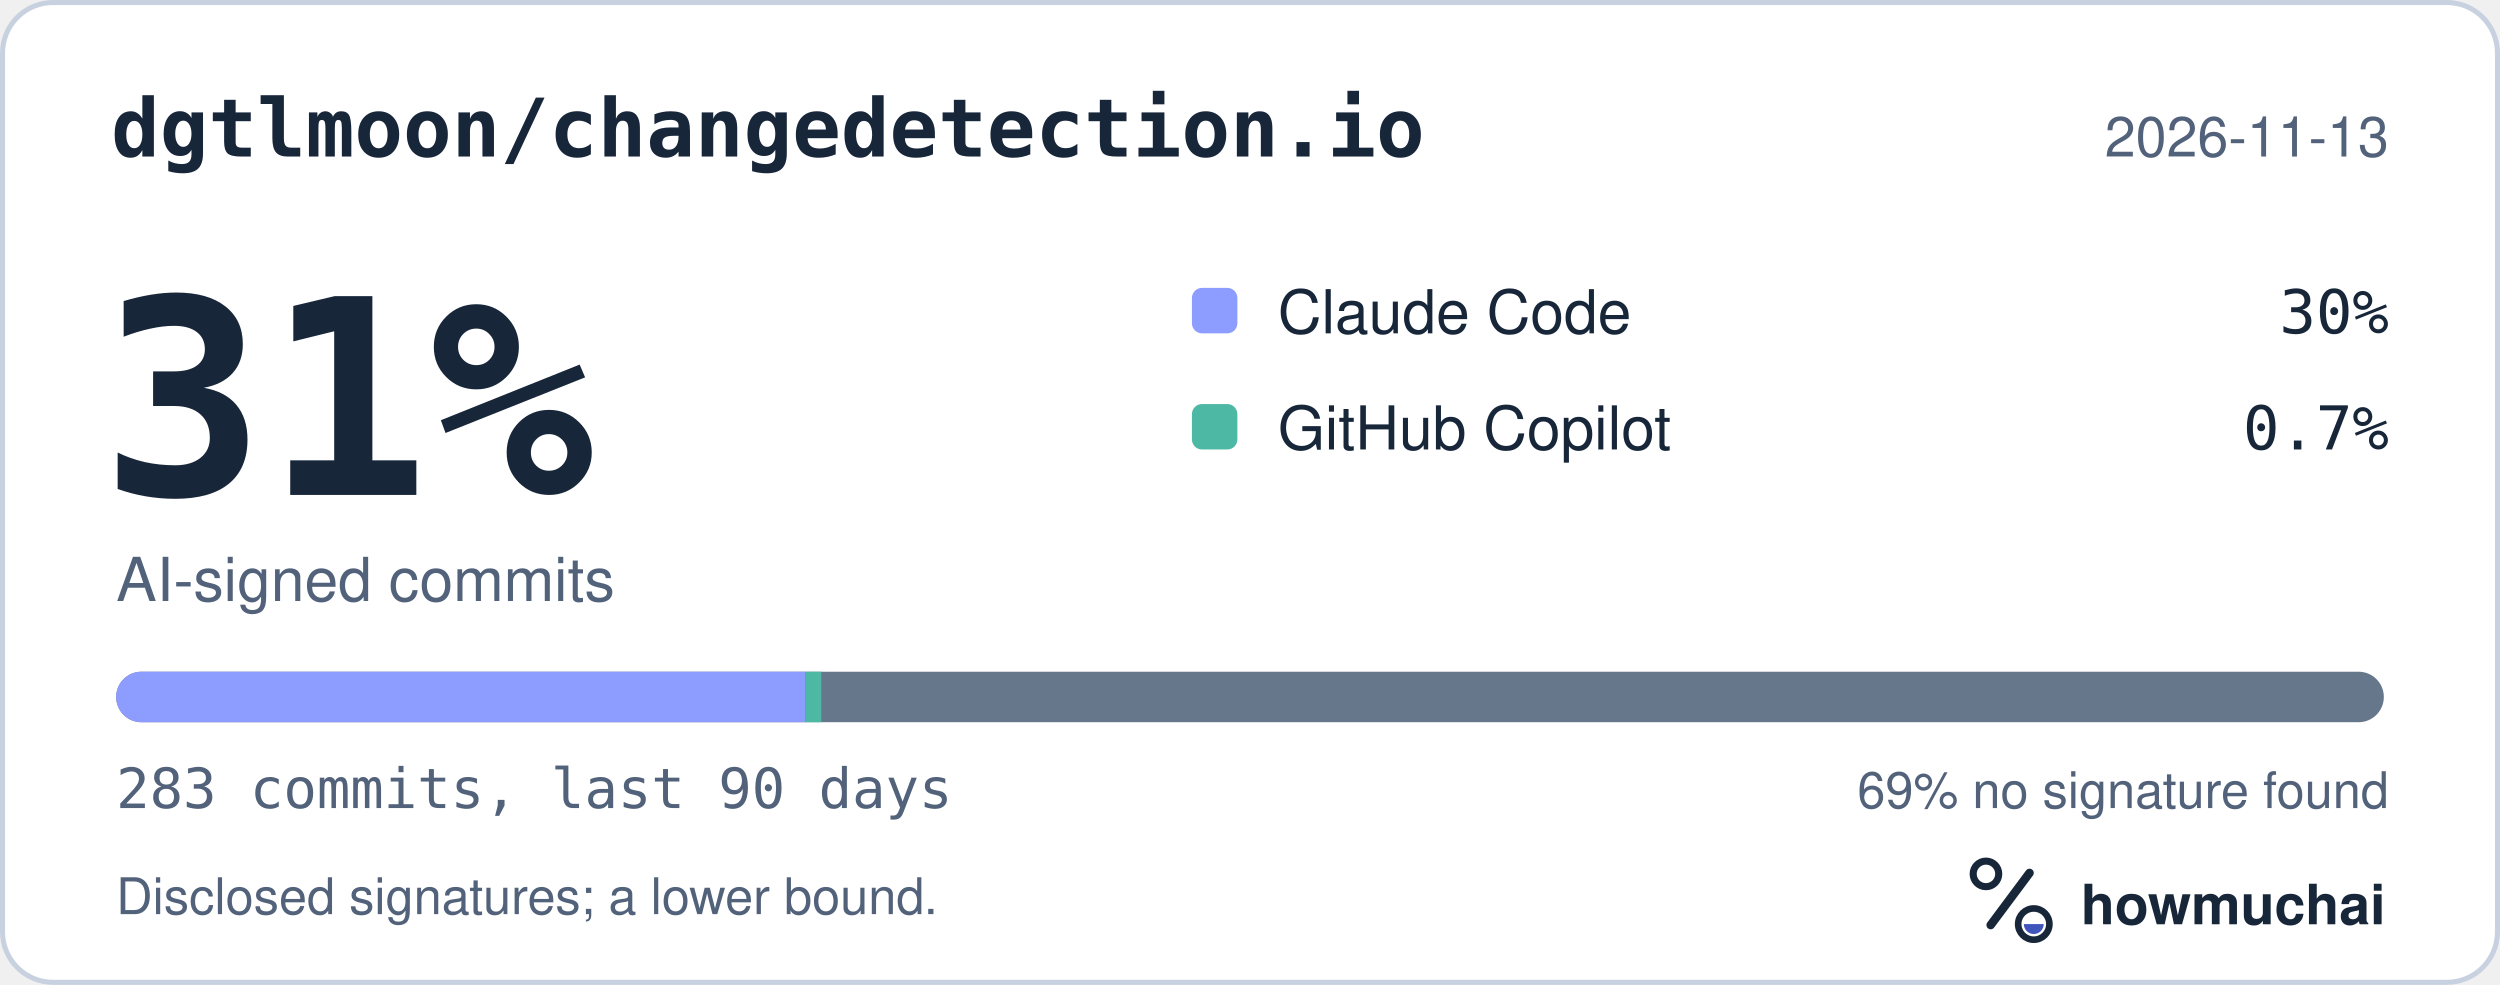
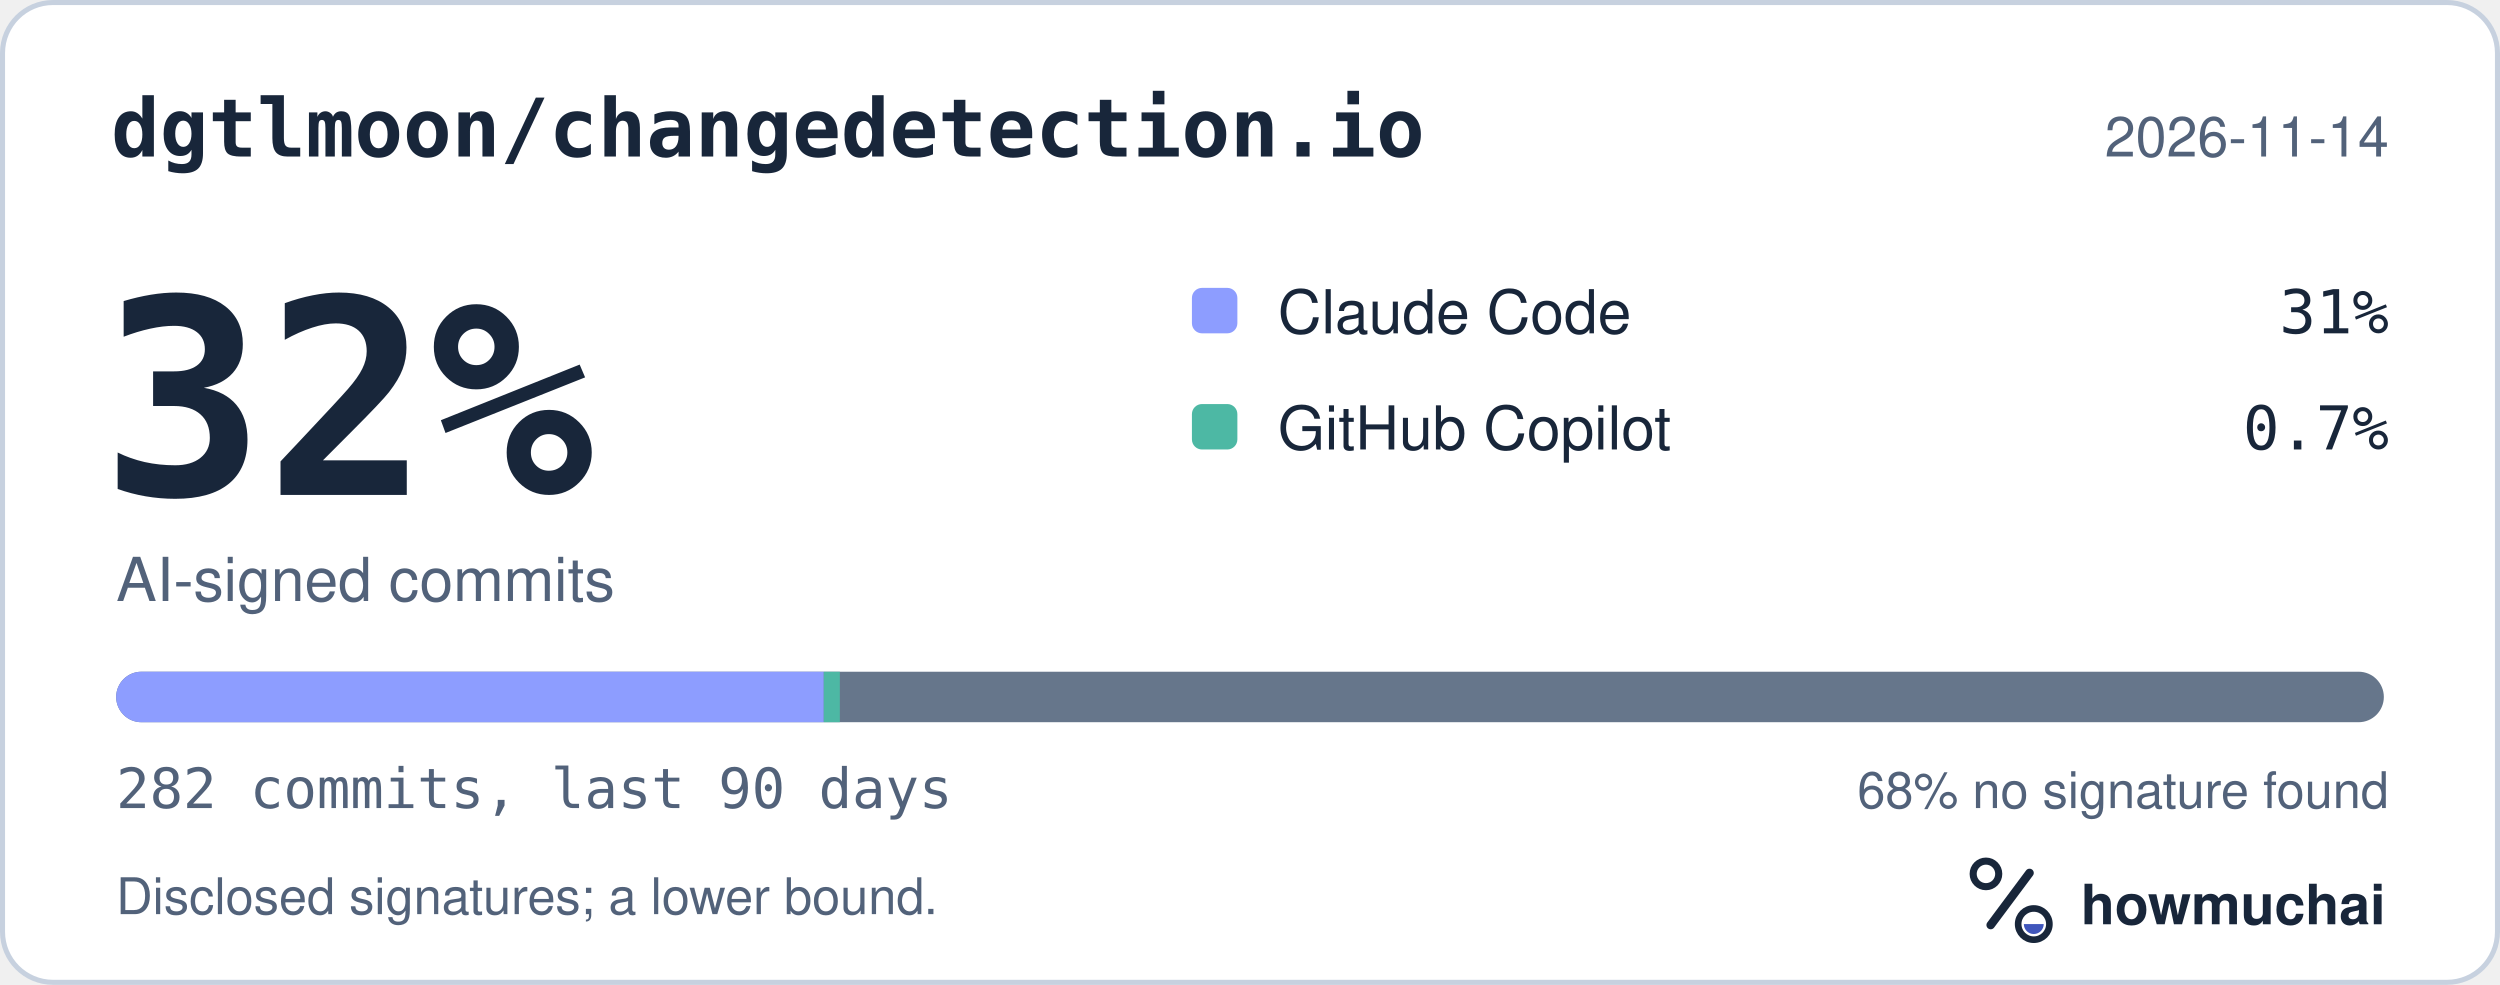
<svg xmlns="http://www.w3.org/2000/svg" width="495" height="195" viewBox="0 0 495 195" role="img" aria-labelledby="hm-t hm-d">
  <rect x="0.5" y="0.5" width="494" height="194" rx="10" fill="#FFFFFF" stroke="#C7D1DF" />
  <text x="22" y="31" fill="#18263A" font-family="ui-monospace, SF Mono, Menlo, Consolas, IBM Plex Mono, monospace" font-size="16" font-weight="600">dgtlmoon/changedetection.io</text>
-   <text x="473" y="31" fill="#52627A" font-family="-apple-system, BlinkMacSystemFont, Segoe UI, Helvetica, Arial, Fira Sans, sans-serif" font-size="11" text-anchor="end">2026-11-13</text>
-   <text x="20" y="98" fill="#18263A" font-family="ui-monospace, SF Mono, Menlo, Consolas, IBM Plex Mono, monospace" font-size="54" font-weight="700">31%</text>
+   <text x="473" y="31" fill="#52627A" font-family="-apple-system, BlinkMacSystemFont, Segoe UI, Helvetica, Arial, Fira Sans, sans-serif" font-size="11" text-anchor="end">2026-11-14</text>
+   <text x="20" y="98" fill="#18263A" font-family="ui-monospace, SF Mono, Menlo, Consolas, IBM Plex Mono, monospace" font-size="54" font-weight="700">32%</text>
  <text x="23" y="119" fill="#52627A" font-family="-apple-system, BlinkMacSystemFont, Segoe UI, Helvetica, Arial, Fira Sans, sans-serif" font-size="12">AI-signed commits</text>
  <rect x="236" y="57" width="9" height="9" rx="2" fill="#8D9DFF" />
  <text x="253" y="66" fill="#18263A" font-family="-apple-system, BlinkMacSystemFont, Segoe UI, Helvetica, Arial, Fira Sans, sans-serif" font-size="12">Claude Code</text>
-   <text x="473" y="66" fill="#18263A" font-family="ui-monospace, SF Mono, Menlo, Consolas, IBM Plex Mono, monospace" font-size="12" text-anchor="end">30%</text>
+   <text x="473" y="66" fill="#18263A" font-family="ui-monospace, SF Mono, Menlo, Consolas, IBM Plex Mono, monospace" font-size="12" text-anchor="end">31%</text>
  <rect x="236" y="80" width="9" height="9" rx="2" fill="#4DB8A4" />
  <text x="253" y="89" fill="#18263A" font-family="-apple-system, BlinkMacSystemFont, Segoe UI, Helvetica, Arial, Fira Sans, sans-serif" font-size="12">GitHub Copilot</text>
  <text x="473" y="89" fill="#18263A" font-family="ui-monospace, SF Mono, Menlo, Consolas, IBM Plex Mono, monospace" font-size="12" text-anchor="end">0.7%</text>
  <defs>
    <clipPath id="hm-bar">
      <rect x="23" y="133" width="449" height="10" rx="5" />
    </clipPath>
  </defs>
  <rect x="23" y="133" width="449" height="10" rx="5" fill="#66768B" />
  <g clip-path="url(#hm-bar)">
-     <rect x="23.00" y="133" width="136.45" height="10" fill="#8D9DFF" />
-     <rect x="159.45" y="133" width="3.17" height="10" fill="#4DB8A4" />
+     <rect x="23.00" y="133" width="140.11" height="10" fill="#8D9DFF" />
+     <rect x="163.11" y="133" width="3.18" height="10" fill="#4DB8A4" />
  </g>
-   <text x="23" y="160" fill="#52627A" font-family="ui-monospace, SF Mono, Menlo, Consolas, IBM Plex Mono, monospace" font-size="11">283 commits, last 90 days</text>
-   <text x="473" y="160" fill="#52627A" font-family="-apple-system, BlinkMacSystemFont, Segoe UI, Helvetica, Arial, Fira Sans, sans-serif" font-size="10" text-anchor="end">69% no signature found</text>
+   <text x="23" y="160" fill="#52627A" font-family="ui-monospace, SF Mono, Menlo, Consolas, IBM Plex Mono, monospace" font-size="11">282 commits, last 90 days</text>
+   <text x="473" y="160" fill="#52627A" font-family="-apple-system, BlinkMacSystemFont, Segoe UI, Helvetica, Arial, Fira Sans, sans-serif" font-size="10" text-anchor="end">68% no signature found</text>
  <text x="23" y="181" fill="#52627A" font-family="-apple-system, BlinkMacSystemFont, Segoe UI, Helvetica, Arial, Fira Sans, sans-serif" font-size="10">Disclosed signatures; a lower bound.</text>
  <g transform="translate(386 166) scale(0.046875)">
    <circle cx="154" cy="150" r="54" fill="none" stroke="#18263A" stroke-width="30" />
    <path d="M174 366 338 146" fill="none" stroke="#18263A" stroke-width="36" stroke-linecap="round" />
    <circle cx="356" cy="362" r="66" fill="none" stroke="#18263A" stroke-width="28" />
    <path d="M314 362a42 42 0 0 0 84 0Z" fill="#4056BC" />
  </g>
  <text x="412" y="183" fill="#18263A" font-family="-apple-system, BlinkMacSystemFont, Segoe UI, Helvetica, Arial, Fira Sans, sans-serif" font-size="11" font-weight="650">howmuchai</text>
</svg>
